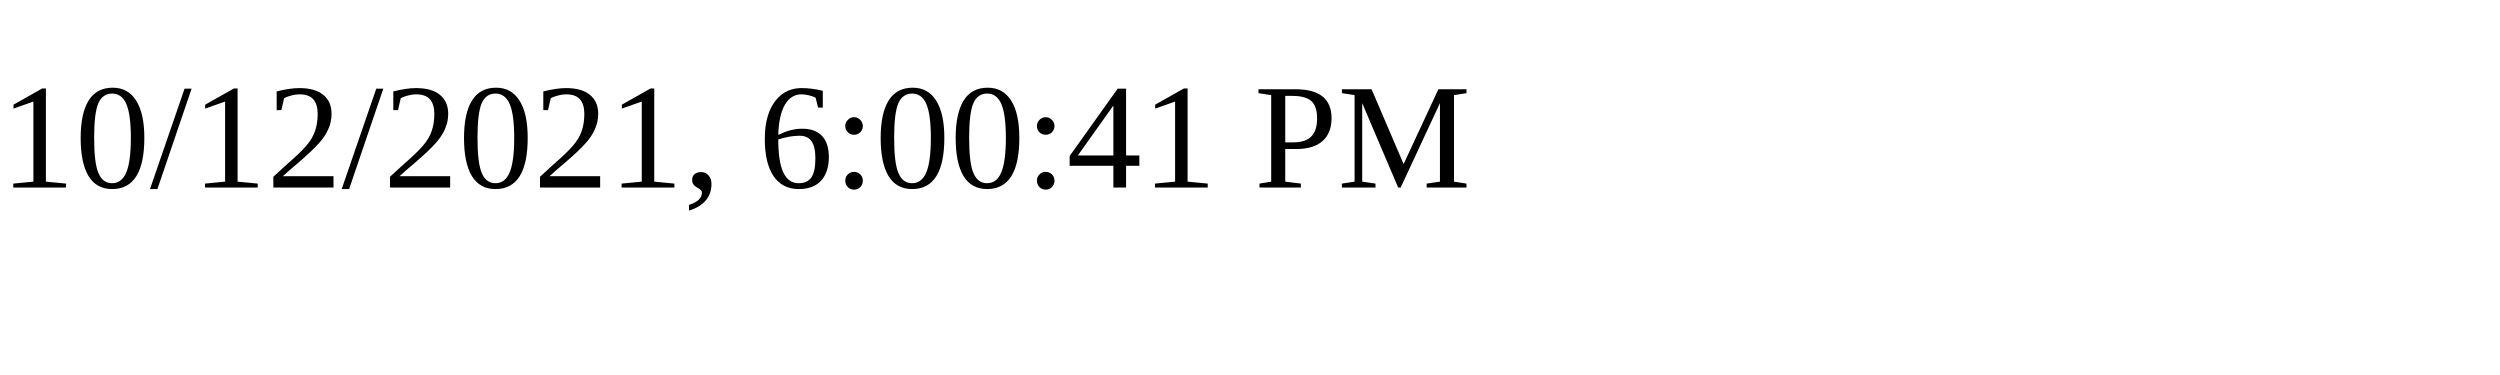
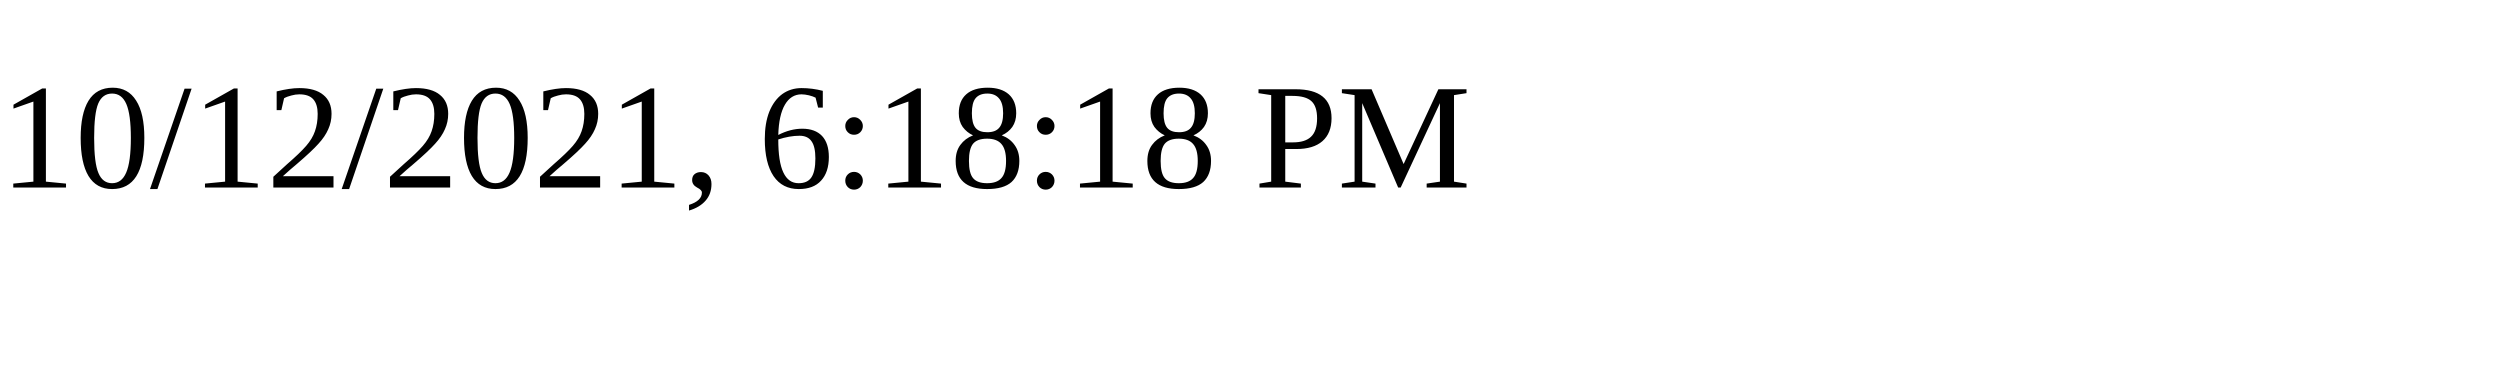
<svg xmlns="http://www.w3.org/2000/svg" height="30" width="200">
-   <text x="0" y="15">10/12/2021, 6:00:41 PM</text>
+   <text x="0" y="15">10/12/2021, 6:18:18 PM</text>
</svg>
